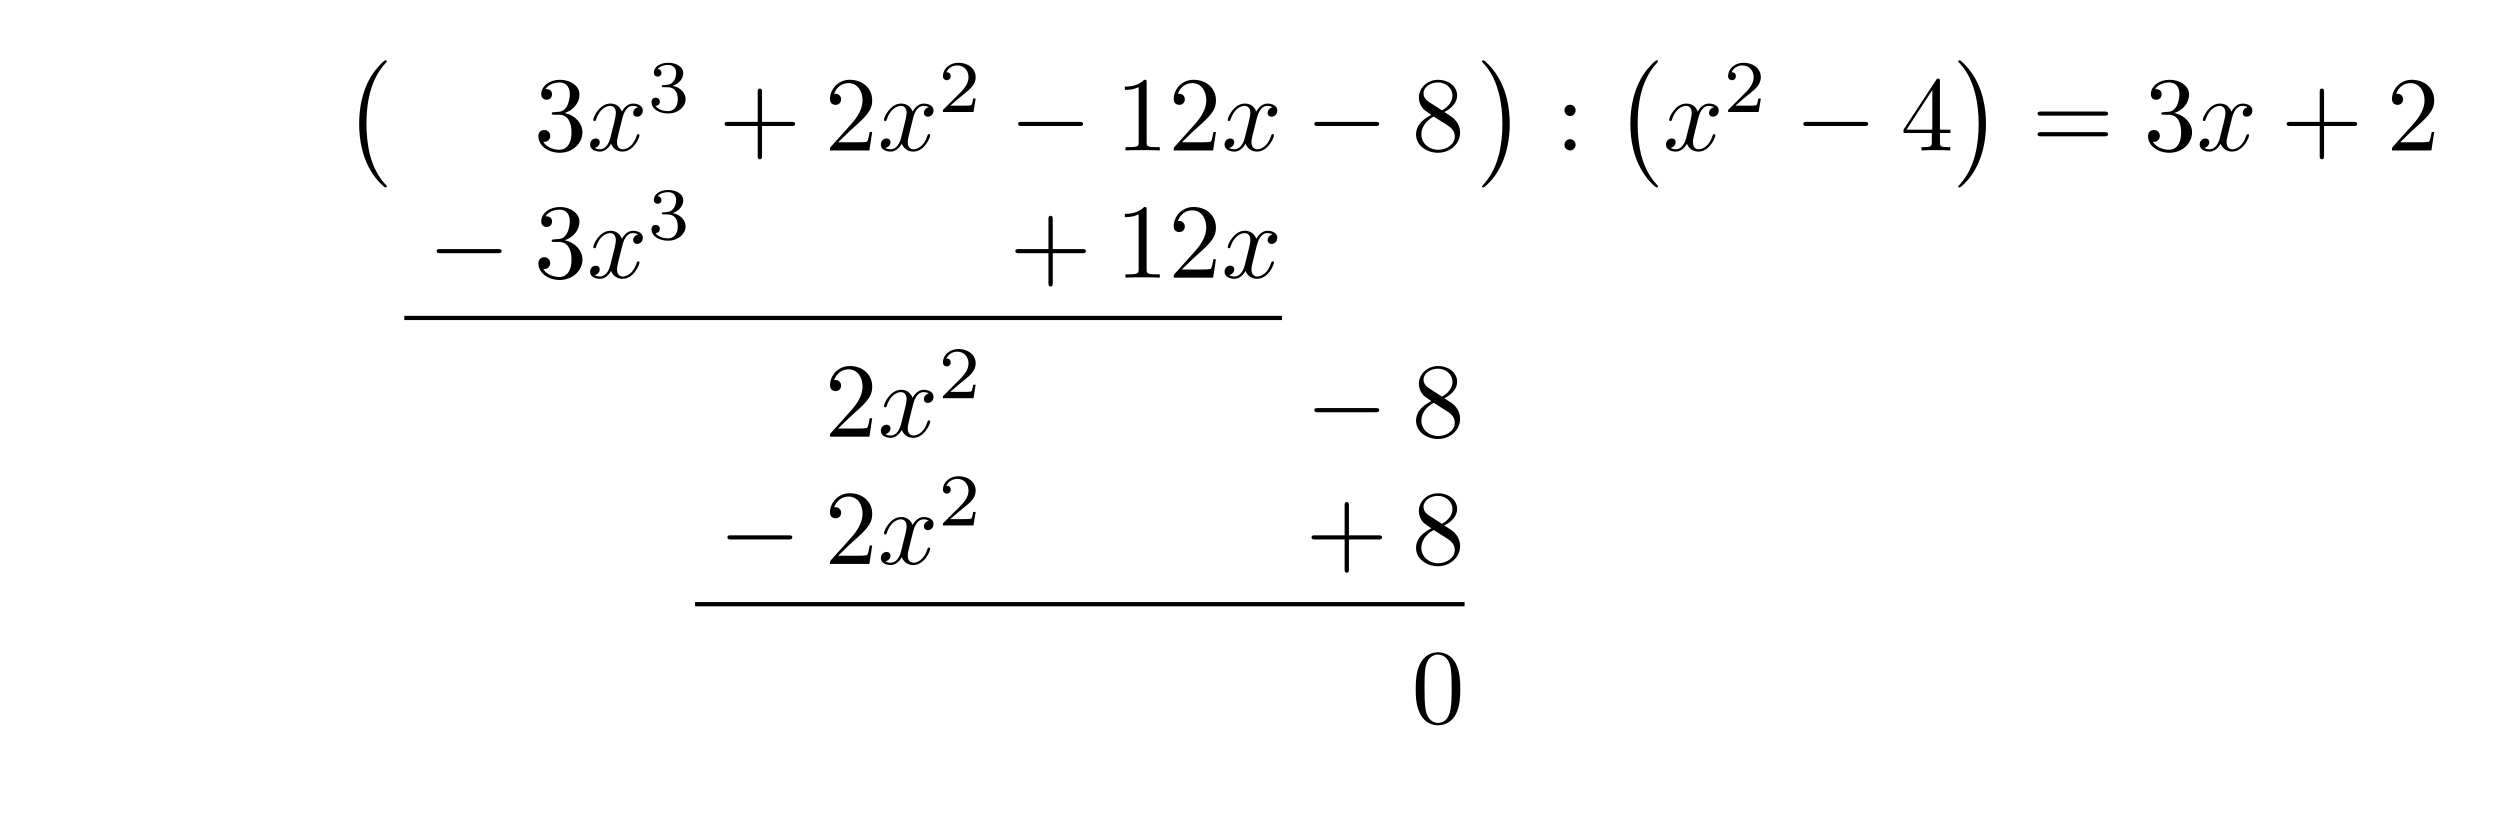
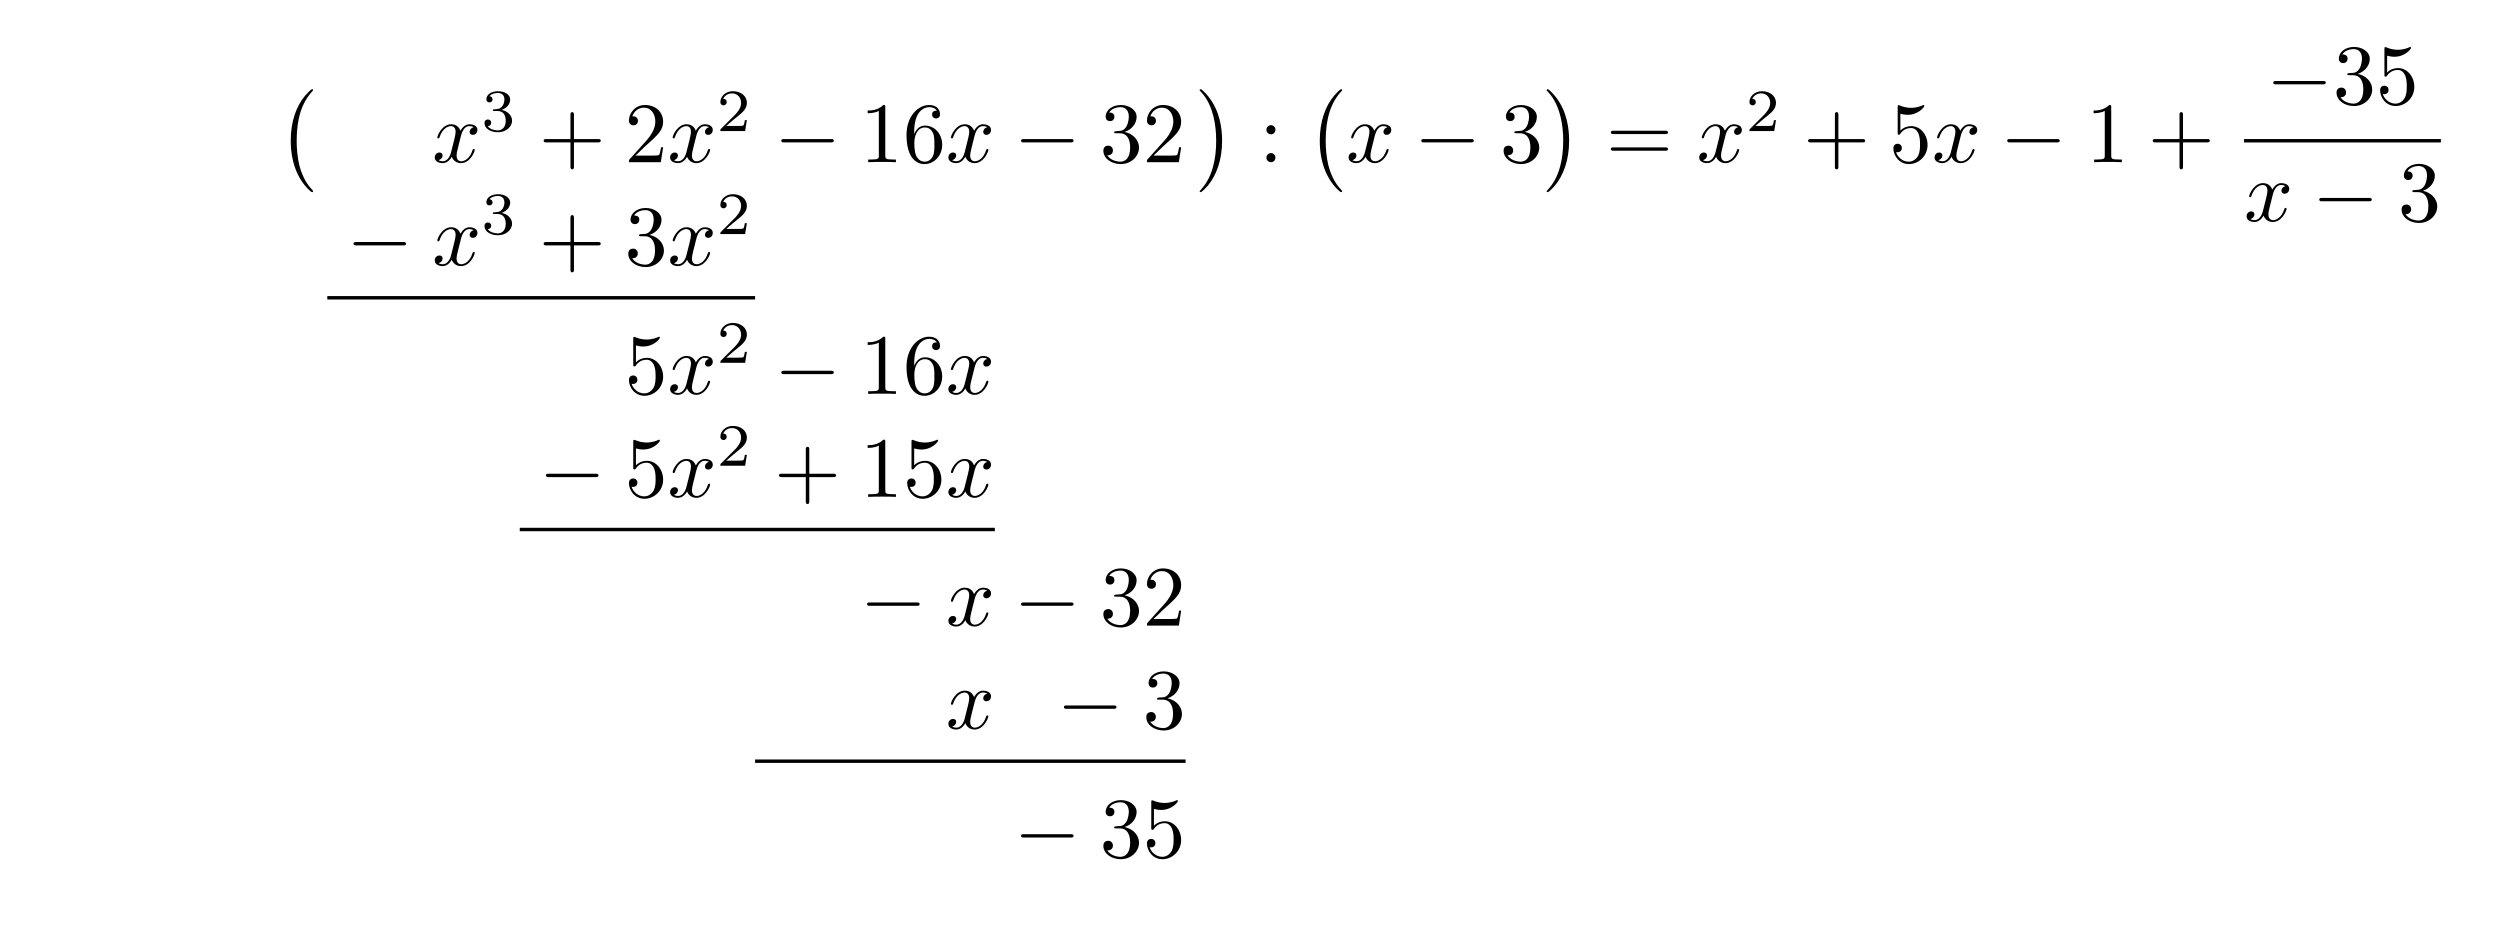
- <svg xmlns="http://www.w3.org/2000/svg" xmlns:xlink="http://www.w3.org/1999/xlink" width="234.934" height="77.192" viewBox="0 0 234.934 77.192">
+ <svg xmlns="http://www.w3.org/2000/svg" xmlns:xlink="http://www.w3.org/1999/xlink" width="290.224" height="108.783" viewBox="0 0 290.224 108.783">
  <defs>
    <g>
      <g id="glyph-0-0">
        <path d="M 4.109 11.453 C 4.109 11.422 4.094 11.391 4.078 11.359 C 3.625 10.875 2.938 10.062 2.516 8.438 C 2.297 7.531 2.203 6.516 2.203 5.578 C 2.203 2.953 2.828 1.125 4.031 -0.172 C 4.109 -0.266 4.109 -0.281 4.109 -0.297 C 4.109 -0.406 4.031 -0.406 4 -0.406 C 3.844 -0.406 3.312 0.203 3.188 0.344 C 2.156 1.562 1.516 3.344 1.516 5.578 C 1.516 6.984 1.766 8.984 3.078 10.672 C 3.172 10.797 3.812 11.547 4 11.547 C 4.031 11.547 4.109 11.547 4.109 11.453 Z M 4.109 11.453 " />
      </g>
      <g id="glyph-0-1">
        <path d="M 3.047 5.578 C 3.047 4.172 2.797 2.156 1.484 0.484 C 1.391 0.359 0.734 -0.406 0.562 -0.406 C 0.516 -0.406 0.438 -0.375 0.438 -0.297 C 0.438 -0.266 0.453 -0.234 0.5 -0.203 C 0.984 0.312 1.625 1.125 2.031 2.719 C 2.266 3.625 2.359 4.641 2.359 5.578 C 2.359 6.578 2.266 7.594 2 8.578 C 1.625 9.969 1.031 10.766 0.531 11.328 C 0.438 11.422 0.438 11.438 0.438 11.453 C 0.438 11.531 0.516 11.547 0.562 11.547 C 0.703 11.547 1.25 10.953 1.375 10.812 C 2.391 9.594 3.047 7.812 3.047 5.578 Z M 3.047 5.578 " />
      </g>
      <g id="glyph-1-0">
+         <path d="M 3.328 -3.016 C 3.391 -3.266 3.625 -4.188 4.312 -4.188 C 4.359 -4.188 4.609 -4.188 4.812 -4.062 C 4.531 -4 4.344 -3.766 4.344 -3.516 C 4.344 -3.359 4.453 -3.172 4.719 -3.172 C 4.938 -3.172 5.25 -3.344 5.25 -3.75 C 5.25 -4.266 4.672 -4.406 4.328 -4.406 C 3.75 -4.406 3.406 -3.875 3.281 -3.656 C 3.031 -4.312 2.5 -4.406 2.203 -4.406 C 1.172 -4.406 0.594 -3.125 0.594 -2.875 C 0.594 -2.766 0.703 -2.766 0.719 -2.766 C 0.797 -2.766 0.828 -2.797 0.844 -2.875 C 1.188 -3.938 1.844 -4.188 2.188 -4.188 C 2.375 -4.188 2.719 -4.094 2.719 -3.516 C 2.719 -3.203 2.547 -2.547 2.188 -1.141 C 2.031 -0.531 1.672 -0.109 1.234 -0.109 C 1.172 -0.109 0.953 -0.109 0.734 -0.234 C 0.984 -0.297 1.203 -0.5 1.203 -0.781 C 1.203 -1.047 0.984 -1.125 0.844 -1.125 C 0.531 -1.125 0.297 -0.875 0.297 -0.547 C 0.297 -0.094 0.781 0.109 1.219 0.109 C 1.891 0.109 2.25 -0.594 2.266 -0.641 C 2.391 -0.281 2.75 0.109 3.344 0.109 C 4.375 0.109 4.938 -1.172 4.938 -1.422 C 4.938 -1.531 4.859 -1.531 4.828 -1.531 C 4.734 -1.531 4.719 -1.484 4.688 -1.422 C 4.359 -0.344 3.688 -0.109 3.375 -0.109 C 2.984 -0.109 2.828 -0.422 2.828 -0.766 C 2.828 -0.984 2.875 -1.203 2.984 -1.641 Z M 3.328 -3.016 " />
+       </g>
+       <g id="glyph-2-0">
+         <path d="M 1.906 -2.328 C 2.453 -2.328 2.844 -1.953 2.844 -1.203 C 2.844 -0.344 2.328 -0.078 1.938 -0.078 C 1.656 -0.078 1.031 -0.156 0.75 -0.578 C 1.078 -0.578 1.156 -0.812 1.156 -0.969 C 1.156 -1.188 0.984 -1.344 0.766 -1.344 C 0.578 -1.344 0.375 -1.219 0.375 -0.938 C 0.375 -0.281 1.094 0.141 1.938 0.141 C 2.906 0.141 3.578 -0.516 3.578 -1.203 C 3.578 -1.75 3.141 -2.297 2.375 -2.453 C 3.094 -2.719 3.359 -3.234 3.359 -3.672 C 3.359 -4.219 2.734 -4.625 1.953 -4.625 C 1.188 -4.625 0.594 -4.25 0.594 -3.688 C 0.594 -3.453 0.75 -3.328 0.953 -3.328 C 1.172 -3.328 1.312 -3.484 1.312 -3.672 C 1.312 -3.875 1.172 -4.031 0.953 -4.047 C 1.203 -4.344 1.672 -4.422 1.938 -4.422 C 2.25 -4.422 2.688 -4.266 2.688 -3.672 C 2.688 -3.375 2.594 -3.047 2.406 -2.844 C 2.188 -2.578 1.984 -2.562 1.641 -2.531 C 1.469 -2.516 1.453 -2.516 1.422 -2.516 C 1.406 -2.516 1.344 -2.5 1.344 -2.422 C 1.344 -2.328 1.406 -2.328 1.531 -2.328 Z M 1.906 -2.328 " />
+       </g>
+       <g id="glyph-2-1">
+         <path d="M 3.516 -1.266 L 3.281 -1.266 C 3.266 -1.109 3.188 -0.703 3.094 -0.641 C 3.047 -0.594 2.516 -0.594 2.406 -0.594 L 1.125 -0.594 C 1.859 -1.234 2.109 -1.438 2.516 -1.766 C 3.031 -2.172 3.516 -2.609 3.516 -3.266 C 3.516 -4.109 2.781 -4.625 1.891 -4.625 C 1.031 -4.625 0.438 -4.016 0.438 -3.375 C 0.438 -3.031 0.734 -2.984 0.812 -2.984 C 0.969 -2.984 1.172 -3.109 1.172 -3.359 C 1.172 -3.484 1.125 -3.734 0.766 -3.734 C 0.984 -4.219 1.453 -4.375 1.781 -4.375 C 2.484 -4.375 2.844 -3.828 2.844 -3.266 C 2.844 -2.656 2.406 -2.188 2.188 -1.938 L 0.516 -0.266 C 0.438 -0.203 0.438 -0.188 0.438 0 L 3.312 0 Z M 3.516 -1.266 " />
+       </g>
+       <g id="glyph-3-0">
+         <path d="M 4.078 -2.297 L 6.859 -2.297 C 7 -2.297 7.188 -2.297 7.188 -2.5 C 7.188 -2.688 7 -2.688 6.859 -2.688 L 4.078 -2.688 L 4.078 -5.484 C 4.078 -5.625 4.078 -5.812 3.875 -5.812 C 3.672 -5.812 3.672 -5.625 3.672 -5.484 L 3.672 -2.688 L 0.891 -2.688 C 0.75 -2.688 0.562 -2.688 0.562 -2.5 C 0.562 -2.297 0.75 -2.297 0.891 -2.297 L 3.672 -2.297 L 3.672 0.5 C 3.672 0.641 3.672 0.828 3.875 0.828 C 4.078 0.828 4.078 0.641 4.078 0.5 Z M 4.078 -2.297 " />
+       </g>
+       <g id="glyph-3-1">
+         <path d="M 1.266 -0.766 L 2.328 -1.797 C 3.875 -3.172 4.469 -3.703 4.469 -4.703 C 4.469 -5.844 3.578 -6.641 2.359 -6.641 C 1.234 -6.641 0.5 -5.719 0.5 -4.828 C 0.5 -4.281 1 -4.281 1.031 -4.281 C 1.203 -4.281 1.547 -4.391 1.547 -4.812 C 1.547 -5.062 1.359 -5.328 1.016 -5.328 C 0.938 -5.328 0.922 -5.328 0.891 -5.312 C 1.109 -5.969 1.656 -6.328 2.234 -6.328 C 3.141 -6.328 3.562 -5.516 3.562 -4.703 C 3.562 -3.906 3.078 -3.125 2.516 -2.5 L 0.609 -0.375 C 0.5 -0.266 0.5 -0.234 0.5 0 L 4.203 0 L 4.469 -1.734 L 4.234 -1.734 C 4.172 -1.438 4.109 -1 4 -0.844 C 3.938 -0.766 3.281 -0.766 3.062 -0.766 Z M 1.266 -0.766 " />
+       </g>
+       <g id="glyph-3-2">
+         <path d="M 2.938 -6.375 C 2.938 -6.625 2.938 -6.641 2.703 -6.641 C 2.078 -6 1.203 -6 0.891 -6 L 0.891 -5.688 C 1.094 -5.688 1.672 -5.688 2.188 -5.953 L 2.188 -0.781 C 2.188 -0.422 2.156 -0.312 1.266 -0.312 L 0.953 -0.312 L 0.953 0 C 1.297 -0.031 2.156 -0.031 2.562 -0.031 C 2.953 -0.031 3.828 -0.031 4.172 0 L 4.172 -0.312 L 3.859 -0.312 C 2.953 -0.312 2.938 -0.422 2.938 -0.781 Z M 2.938 -6.375 " />
+       </g>
+       <g id="glyph-3-3">
+         <path d="M 1.312 -3.266 L 1.312 -3.516 C 1.312 -6.031 2.547 -6.391 3.062 -6.391 C 3.297 -6.391 3.719 -6.328 3.938 -5.984 C 3.781 -5.984 3.391 -5.984 3.391 -5.547 C 3.391 -5.234 3.625 -5.078 3.844 -5.078 C 4 -5.078 4.312 -5.172 4.312 -5.562 C 4.312 -6.156 3.875 -6.641 3.047 -6.641 C 1.766 -6.641 0.422 -5.359 0.422 -3.156 C 0.422 -0.484 1.578 0.219 2.5 0.219 C 3.609 0.219 4.562 -0.719 4.562 -2.031 C 4.562 -3.297 3.672 -4.25 2.562 -4.25 C 1.891 -4.25 1.516 -3.75 1.312 -3.266 Z M 2.5 -0.062 C 1.875 -0.062 1.578 -0.656 1.516 -0.812 C 1.328 -1.281 1.328 -2.078 1.328 -2.25 C 1.328 -3.031 1.656 -4.031 2.547 -4.031 C 2.719 -4.031 3.172 -4.031 3.484 -3.406 C 3.656 -3.047 3.656 -2.531 3.656 -2.047 C 3.656 -1.562 3.656 -1.062 3.484 -0.703 C 3.188 -0.109 2.734 -0.062 2.5 -0.062 Z M 2.5 -0.062 " />
+       </g>
+       <g id="glyph-3-4">
        <path d="M 2.891 -3.516 C 3.703 -3.781 4.281 -4.469 4.281 -5.266 C 4.281 -6.078 3.406 -6.641 2.453 -6.641 C 1.453 -6.641 0.688 -6.047 0.688 -5.281 C 0.688 -4.953 0.906 -4.766 1.203 -4.766 C 1.5 -4.766 1.703 -4.984 1.703 -5.281 C 1.703 -5.766 1.234 -5.766 1.094 -5.766 C 1.391 -6.266 2.047 -6.391 2.406 -6.391 C 2.828 -6.391 3.375 -6.172 3.375 -5.281 C 3.375 -5.156 3.344 -4.578 3.094 -4.141 C 2.797 -3.656 2.453 -3.625 2.203 -3.625 C 2.125 -3.609 1.891 -3.594 1.812 -3.594 C 1.734 -3.578 1.672 -3.562 1.672 -3.469 C 1.672 -3.359 1.734 -3.359 1.906 -3.359 L 2.344 -3.359 C 3.156 -3.359 3.531 -2.688 3.531 -1.703 C 3.531 -0.344 2.844 -0.062 2.406 -0.062 C 1.969 -0.062 1.219 -0.234 0.875 -0.812 C 1.219 -0.766 1.531 -0.984 1.531 -1.359 C 1.531 -1.719 1.266 -1.922 0.984 -1.922 C 0.734 -1.922 0.422 -1.781 0.422 -1.344 C 0.422 -0.438 1.344 0.219 2.438 0.219 C 3.656 0.219 4.562 -0.688 4.562 -1.703 C 4.562 -2.516 3.922 -3.297 2.891 -3.516 Z M 2.891 -3.516 " />
      </g>
-       <g id="glyph-1-1">
-         <path d="M 4.078 -2.297 L 6.859 -2.297 C 7 -2.297 7.188 -2.297 7.188 -2.5 C 7.188 -2.688 7 -2.688 6.859 -2.688 L 4.078 -2.688 L 4.078 -5.484 C 4.078 -5.625 4.078 -5.812 3.875 -5.812 C 3.672 -5.812 3.672 -5.625 3.672 -5.484 L 3.672 -2.688 L 0.891 -2.688 C 0.75 -2.688 0.562 -2.688 0.562 -2.5 C 0.562 -2.297 0.75 -2.297 0.891 -2.297 L 3.672 -2.297 L 3.672 0.5 C 3.672 0.641 3.672 0.828 3.875 0.828 C 4.078 0.828 4.078 0.641 4.078 0.5 Z M 4.078 -2.297 " />
-       </g>
-       <g id="glyph-1-2">
-         <path d="M 1.266 -0.766 L 2.328 -1.797 C 3.875 -3.172 4.469 -3.703 4.469 -4.703 C 4.469 -5.844 3.578 -6.641 2.359 -6.641 C 1.234 -6.641 0.5 -5.719 0.5 -4.828 C 0.5 -4.281 1 -4.281 1.031 -4.281 C 1.203 -4.281 1.547 -4.391 1.547 -4.812 C 1.547 -5.062 1.359 -5.328 1.016 -5.328 C 0.938 -5.328 0.922 -5.328 0.891 -5.312 C 1.109 -5.969 1.656 -6.328 2.234 -6.328 C 3.141 -6.328 3.562 -5.516 3.562 -4.703 C 3.562 -3.906 3.078 -3.125 2.516 -2.5 L 0.609 -0.375 C 0.5 -0.266 0.5 -0.234 0.5 0 L 4.203 0 L 4.469 -1.734 L 4.234 -1.734 C 4.172 -1.438 4.109 -1 4 -0.844 C 3.938 -0.766 3.281 -0.766 3.062 -0.766 Z M 1.266 -0.766 " />
-       </g>
-       <g id="glyph-1-3">
-         <path d="M 2.938 -6.375 C 2.938 -6.625 2.938 -6.641 2.703 -6.641 C 2.078 -6 1.203 -6 0.891 -6 L 0.891 -5.688 C 1.094 -5.688 1.672 -5.688 2.188 -5.953 L 2.188 -0.781 C 2.188 -0.422 2.156 -0.312 1.266 -0.312 L 0.953 -0.312 L 0.953 0 C 1.297 -0.031 2.156 -0.031 2.562 -0.031 C 2.953 -0.031 3.828 -0.031 4.172 0 L 4.172 -0.312 L 3.859 -0.312 C 2.953 -0.312 2.938 -0.422 2.938 -0.781 Z M 2.938 -6.375 " />
-       </g>
-       <g id="glyph-1-4">
-         <path d="M 1.625 -4.562 C 1.172 -4.859 1.125 -5.188 1.125 -5.359 C 1.125 -5.969 1.781 -6.391 2.484 -6.391 C 3.203 -6.391 3.844 -5.875 3.844 -5.156 C 3.844 -4.578 3.453 -4.109 2.859 -3.766 Z M 3.078 -3.609 C 3.797 -3.984 4.281 -4.5 4.281 -5.156 C 4.281 -6.078 3.406 -6.641 2.5 -6.641 C 1.5 -6.641 0.688 -5.906 0.688 -4.969 C 0.688 -4.797 0.703 -4.344 1.125 -3.875 C 1.234 -3.766 1.609 -3.516 1.859 -3.344 C 1.281 -3.047 0.422 -2.5 0.422 -1.5 C 0.422 -0.453 1.438 0.219 2.484 0.219 C 3.609 0.219 4.562 -0.609 4.562 -1.672 C 4.562 -2.031 4.453 -2.484 4.062 -2.906 C 3.875 -3.109 3.719 -3.203 3.078 -3.609 Z M 2.078 -3.188 L 3.312 -2.406 C 3.594 -2.219 4.062 -1.922 4.062 -1.312 C 4.062 -0.578 3.312 -0.062 2.5 -0.062 C 1.641 -0.062 0.922 -0.672 0.922 -1.5 C 0.922 -2.078 1.234 -2.719 2.078 -3.188 Z M 2.078 -3.188 " />
-       </g>
-       <g id="glyph-1-5">
+       <g id="glyph-3-5">
        <path d="M 1.906 -3.766 C 1.906 -4.062 1.672 -4.297 1.391 -4.297 C 1.094 -4.297 0.859 -4.062 0.859 -3.766 C 0.859 -3.484 1.094 -3.234 1.391 -3.234 C 1.672 -3.234 1.906 -3.484 1.906 -3.766 Z M 1.906 -0.531 C 1.906 -0.812 1.672 -1.062 1.391 -1.062 C 1.094 -1.062 0.859 -0.812 0.859 -0.531 C 0.859 -0.234 1.094 0 1.391 0 C 1.672 0 1.906 -0.234 1.906 -0.531 Z M 1.906 -0.531 " />
      </g>
-       <g id="glyph-1-6">
-         <path d="M 2.938 -1.641 L 2.938 -0.781 C 2.938 -0.422 2.906 -0.312 2.172 -0.312 L 1.969 -0.312 L 1.969 0 C 2.375 -0.031 2.891 -0.031 3.312 -0.031 C 3.734 -0.031 4.25 -0.031 4.672 0 L 4.672 -0.312 L 4.453 -0.312 C 3.719 -0.312 3.703 -0.422 3.703 -0.781 L 3.703 -1.641 L 4.688 -1.641 L 4.688 -1.953 L 3.703 -1.953 L 3.703 -6.484 C 3.703 -6.688 3.703 -6.75 3.531 -6.75 C 3.453 -6.75 3.422 -6.75 3.344 -6.625 L 0.281 -1.953 L 0.281 -1.641 Z M 2.984 -1.953 L 0.562 -1.953 L 2.984 -5.672 Z M 2.984 -1.953 " />
-       </g>
-       <g id="glyph-1-7">
+       <g id="glyph-3-6">
        <path d="M 6.844 -3.266 C 7 -3.266 7.188 -3.266 7.188 -3.453 C 7.188 -3.656 7 -3.656 6.859 -3.656 L 0.891 -3.656 C 0.75 -3.656 0.562 -3.656 0.562 -3.453 C 0.562 -3.266 0.75 -3.266 0.891 -3.266 Z M 6.859 -1.328 C 7 -1.328 7.188 -1.328 7.188 -1.531 C 7.188 -1.719 7 -1.719 6.844 -1.719 L 0.891 -1.719 C 0.75 -1.719 0.562 -1.719 0.562 -1.531 C 0.562 -1.328 0.75 -1.328 0.891 -1.328 Z M 6.859 -1.328 " />
      </g>
-       <g id="glyph-1-8">
-         <path d="M 4.578 -3.188 C 4.578 -3.984 4.531 -4.781 4.188 -5.516 C 3.734 -6.484 2.906 -6.641 2.5 -6.641 C 1.891 -6.641 1.172 -6.375 0.75 -5.453 C 0.438 -4.766 0.391 -3.984 0.391 -3.188 C 0.391 -2.438 0.422 -1.547 0.844 -0.781 C 1.266 0.016 2 0.219 2.484 0.219 C 3.016 0.219 3.781 0.016 4.219 -0.938 C 4.531 -1.625 4.578 -2.406 4.578 -3.188 Z M 2.484 0 C 2.094 0 1.5 -0.25 1.328 -1.203 C 1.219 -1.797 1.219 -2.719 1.219 -3.312 C 1.219 -3.953 1.219 -4.609 1.297 -5.141 C 1.484 -6.328 2.234 -6.422 2.484 -6.422 C 2.812 -6.422 3.469 -6.234 3.656 -5.25 C 3.766 -4.688 3.766 -3.938 3.766 -3.312 C 3.766 -2.562 3.766 -1.891 3.656 -1.25 C 3.5 -0.297 2.938 0 2.484 0 Z M 2.484 0 " />
-       </g>
-       <g id="glyph-2-0">
-         <path d="M 3.328 -3.016 C 3.391 -3.266 3.625 -4.188 4.312 -4.188 C 4.359 -4.188 4.609 -4.188 4.812 -4.062 C 4.531 -4 4.344 -3.766 4.344 -3.516 C 4.344 -3.359 4.453 -3.172 4.719 -3.172 C 4.938 -3.172 5.25 -3.344 5.25 -3.75 C 5.25 -4.266 4.672 -4.406 4.328 -4.406 C 3.75 -4.406 3.406 -3.875 3.281 -3.656 C 3.031 -4.312 2.5 -4.406 2.203 -4.406 C 1.172 -4.406 0.594 -3.125 0.594 -2.875 C 0.594 -2.766 0.703 -2.766 0.719 -2.766 C 0.797 -2.766 0.828 -2.797 0.844 -2.875 C 1.188 -3.938 1.844 -4.188 2.188 -4.188 C 2.375 -4.188 2.719 -4.094 2.719 -3.516 C 2.719 -3.203 2.547 -2.547 2.188 -1.141 C 2.031 -0.531 1.672 -0.109 1.234 -0.109 C 1.172 -0.109 0.953 -0.109 0.734 -0.234 C 0.984 -0.297 1.203 -0.5 1.203 -0.781 C 1.203 -1.047 0.984 -1.125 0.844 -1.125 C 0.531 -1.125 0.297 -0.875 0.297 -0.547 C 0.297 -0.094 0.781 0.109 1.219 0.109 C 1.891 0.109 2.25 -0.594 2.266 -0.641 C 2.391 -0.281 2.75 0.109 3.344 0.109 C 4.375 0.109 4.938 -1.172 4.938 -1.422 C 4.938 -1.531 4.859 -1.531 4.828 -1.531 C 4.734 -1.531 4.719 -1.484 4.688 -1.422 C 4.359 -0.344 3.688 -0.109 3.375 -0.109 C 2.984 -0.109 2.828 -0.422 2.828 -0.766 C 2.828 -0.984 2.875 -1.203 2.984 -1.641 Z M 3.328 -3.016 " />
-       </g>
-       <g id="glyph-3-0">
-         <path d="M 1.906 -2.328 C 2.453 -2.328 2.844 -1.953 2.844 -1.203 C 2.844 -0.344 2.328 -0.078 1.938 -0.078 C 1.656 -0.078 1.031 -0.156 0.75 -0.578 C 1.078 -0.578 1.156 -0.812 1.156 -0.969 C 1.156 -1.188 0.984 -1.344 0.766 -1.344 C 0.578 -1.344 0.375 -1.219 0.375 -0.938 C 0.375 -0.281 1.094 0.141 1.938 0.141 C 2.906 0.141 3.578 -0.516 3.578 -1.203 C 3.578 -1.75 3.141 -2.297 2.375 -2.453 C 3.094 -2.719 3.359 -3.234 3.359 -3.672 C 3.359 -4.219 2.734 -4.625 1.953 -4.625 C 1.188 -4.625 0.594 -4.25 0.594 -3.688 C 0.594 -3.453 0.75 -3.328 0.953 -3.328 C 1.172 -3.328 1.312 -3.484 1.312 -3.672 C 1.312 -3.875 1.172 -4.031 0.953 -4.047 C 1.203 -4.344 1.672 -4.422 1.938 -4.422 C 2.25 -4.422 2.688 -4.266 2.688 -3.672 C 2.688 -3.375 2.594 -3.047 2.406 -2.844 C 2.188 -2.578 1.984 -2.562 1.641 -2.531 C 1.469 -2.516 1.453 -2.516 1.422 -2.516 C 1.406 -2.516 1.344 -2.5 1.344 -2.422 C 1.344 -2.328 1.406 -2.328 1.531 -2.328 Z M 1.906 -2.328 " />
-       </g>
-       <g id="glyph-3-1">
-         <path d="M 3.516 -1.266 L 3.281 -1.266 C 3.266 -1.109 3.188 -0.703 3.094 -0.641 C 3.047 -0.594 2.516 -0.594 2.406 -0.594 L 1.125 -0.594 C 1.859 -1.234 2.109 -1.438 2.516 -1.766 C 3.031 -2.172 3.516 -2.609 3.516 -3.266 C 3.516 -4.109 2.781 -4.625 1.891 -4.625 C 1.031 -4.625 0.438 -4.016 0.438 -3.375 C 0.438 -3.031 0.734 -2.984 0.812 -2.984 C 0.969 -2.984 1.172 -3.109 1.172 -3.359 C 1.172 -3.484 1.125 -3.734 0.766 -3.734 C 0.984 -4.219 1.453 -4.375 1.781 -4.375 C 2.484 -4.375 2.844 -3.828 2.844 -3.266 C 2.844 -2.656 2.406 -2.188 2.188 -1.938 L 0.516 -0.266 C 0.438 -0.203 0.438 -0.188 0.438 0 L 3.312 0 Z M 3.516 -1.266 " />
+       <g id="glyph-3-7">
+         <path d="M 4.469 -2 C 4.469 -3.188 3.656 -4.188 2.578 -4.188 C 2.109 -4.188 1.672 -4.031 1.312 -3.672 L 1.312 -5.625 C 1.516 -5.562 1.844 -5.5 2.156 -5.5 C 3.391 -5.5 4.094 -6.406 4.094 -6.531 C 4.094 -6.594 4.062 -6.641 3.984 -6.641 C 3.984 -6.641 3.953 -6.641 3.906 -6.609 C 3.703 -6.516 3.219 -6.312 2.547 -6.312 C 2.156 -6.312 1.688 -6.391 1.219 -6.594 C 1.141 -6.625 1.125 -6.625 1.109 -6.625 C 1 -6.625 1 -6.547 1 -6.391 L 1 -3.438 C 1 -3.266 1 -3.188 1.141 -3.188 C 1.219 -3.188 1.234 -3.203 1.281 -3.266 C 1.391 -3.422 1.75 -3.969 2.562 -3.969 C 3.078 -3.969 3.328 -3.516 3.406 -3.328 C 3.562 -2.953 3.594 -2.578 3.594 -2.078 C 3.594 -1.719 3.594 -1.125 3.344 -0.703 C 3.109 -0.312 2.734 -0.062 2.281 -0.062 C 1.562 -0.062 0.984 -0.594 0.812 -1.172 C 0.844 -1.172 0.875 -1.156 0.984 -1.156 C 1.312 -1.156 1.484 -1.406 1.484 -1.641 C 1.484 -1.891 1.312 -2.141 0.984 -2.141 C 0.844 -2.141 0.5 -2.062 0.5 -1.609 C 0.5 -0.75 1.188 0.219 2.297 0.219 C 3.453 0.219 4.469 -0.734 4.469 -2 Z M 4.469 -2 " />
      </g>
      <g id="glyph-4-0">
        <path d="M 6.562 -2.297 C 6.734 -2.297 6.922 -2.297 6.922 -2.5 C 6.922 -2.688 6.734 -2.688 6.562 -2.688 L 1.172 -2.688 C 1 -2.688 0.828 -2.688 0.828 -2.5 C 0.828 -2.297 1 -2.297 1.172 -2.297 Z M 6.562 -2.297 " />
      </g>
    </g>
  </defs>
  <g fill="rgb(0%, 0%, 0%)" fill-opacity="1">
-     <use xlink:href="#glyph-0-0" x="32.236" y="6.068" />
-   </g>
-   <g fill="rgb(0%, 0%, 0%)" fill-opacity="1">
-     <use xlink:href="#glyph-1-0" x="50.174" y="14.138" />
-   </g>
-   <g fill="rgb(0%, 0%, 0%)" fill-opacity="1">
-     <use xlink:href="#glyph-2-0" x="55.156" y="14.138" />
-   </g>
-   <g fill="rgb(0%, 0%, 0%)" fill-opacity="1">
-     <use xlink:href="#glyph-3-0" x="60.85" y="10.523" />
-   </g>
-   <g fill="rgb(0%, 0%, 0%)" fill-opacity="1">
-     <use xlink:href="#glyph-1-1" x="67.533" y="14.138" />
-   </g>
-   <g fill="rgb(0%, 0%, 0%)" fill-opacity="1">
-     <use xlink:href="#glyph-1-2" x="77.494" y="14.138" />
-   </g>
-   <g fill="rgb(0%, 0%, 0%)" fill-opacity="1">
-     <use xlink:href="#glyph-2-0" x="82.477" y="14.138" />
-   </g>
-   <g fill="rgb(0%, 0%, 0%)" fill-opacity="1">
-     <use xlink:href="#glyph-3-1" x="88.171" y="10.523" />
-   </g>
-   <g fill="rgb(0%, 0%, 0%)" fill-opacity="1">
-     <use xlink:href="#glyph-4-0" x="94.854" y="14.138" />
-   </g>
-   <g fill="rgb(0%, 0%, 0%)" fill-opacity="1">
-     <use xlink:href="#glyph-1-3" x="104.817" y="14.138" />
-     <use xlink:href="#glyph-1-2" x="109.798" y="14.138" />
-   </g>
-   <g fill="rgb(0%, 0%, 0%)" fill-opacity="1">
-     <use xlink:href="#glyph-2-0" x="114.779" y="14.138" />
-   </g>
-   <g fill="rgb(0%, 0%, 0%)" fill-opacity="1">
-     <use xlink:href="#glyph-4-0" x="122.687" y="14.138" />
-   </g>
-   <g fill="rgb(0%, 0%, 0%)" fill-opacity="1">
-     <use xlink:href="#glyph-1-4" x="132.65" y="14.138" />
-   </g>
-   <g fill="rgb(0%, 0%, 0%)" fill-opacity="1">
-     <use xlink:href="#glyph-0-1" x="138.827" y="6.068" />
-   </g>
-   <g fill="rgb(0%, 0%, 0%)" fill-opacity="1">
-     <use xlink:href="#glyph-1-5" x="146.16" y="14.138" />
-   </g>
-   <g fill="rgb(0%, 0%, 0%)" fill-opacity="1">
-     <use xlink:href="#glyph-0-0" x="151.695" y="6.068" />
-   </g>
-   <g fill="rgb(0%, 0%, 0%)" fill-opacity="1">
-     <use xlink:href="#glyph-2-0" x="156.261" y="14.138" />
-   </g>
-   <g fill="rgb(0%, 0%, 0%)" fill-opacity="1">
-     <use xlink:href="#glyph-3-1" x="161.955" y="10.523" />
-   </g>
-   <g fill="rgb(0%, 0%, 0%)" fill-opacity="1">
-     <use xlink:href="#glyph-4-0" x="168.638" y="14.138" />
-   </g>
-   <g fill="rgb(0%, 0%, 0%)" fill-opacity="1">
-     <use xlink:href="#glyph-1-6" x="178.601" y="14.138" />
-   </g>
-   <g fill="rgb(0%, 0%, 0%)" fill-opacity="1">
-     <use xlink:href="#glyph-0-1" x="183.582" y="6.068" />
-   </g>
-   <g fill="rgb(0%, 0%, 0%)" fill-opacity="1">
-     <use xlink:href="#glyph-1-7" x="190.916" y="14.138" />
-   </g>
-   <g fill="rgb(0%, 0%, 0%)" fill-opacity="1">
-     <use xlink:href="#glyph-1-0" x="201.435" y="14.138" />
-   </g>
-   <g fill="rgb(0%, 0%, 0%)" fill-opacity="1">
-     <use xlink:href="#glyph-2-0" x="206.413" y="14.138" />
-   </g>
-   <g fill="rgb(0%, 0%, 0%)" fill-opacity="1">
-     <use xlink:href="#glyph-1-1" x="214.321" y="14.138" />
-   </g>
-   <g fill="rgb(0%, 0%, 0%)" fill-opacity="1">
-     <use xlink:href="#glyph-1-2" x="224.282" y="14.138" />
-   </g>
-   <g fill="rgb(0%, 0%, 0%)" fill-opacity="1">
-     <use xlink:href="#glyph-4-0" x="40.212" y="26.093" />
-   </g>
-   <g fill="rgb(0%, 0%, 0%)" fill-opacity="1">
-     <use xlink:href="#glyph-1-0" x="50.174" y="26.093" />
-   </g>
-   <g fill="rgb(0%, 0%, 0%)" fill-opacity="1">
-     <use xlink:href="#glyph-2-0" x="55.156" y="26.093" />
-   </g>
-   <g fill="rgb(0%, 0%, 0%)" fill-opacity="1">
-     <use xlink:href="#glyph-3-0" x="60.85" y="22.478" />
-   </g>
-   <g fill="rgb(0%, 0%, 0%)" fill-opacity="1">
-     <use xlink:href="#glyph-1-1" x="94.854" y="26.093" />
-   </g>
-   <g fill="rgb(0%, 0%, 0%)" fill-opacity="1">
-     <use xlink:href="#glyph-1-3" x="104.815" y="26.093" />
-     <use xlink:href="#glyph-1-2" x="109.796" y="26.093" />
-   </g>
-   <g fill="rgb(0%, 0%, 0%)" fill-opacity="1">
-     <use xlink:href="#glyph-2-0" x="114.779" y="26.093" />
-   </g>
-   <path fill="none" stroke-width="0.398" stroke-linecap="butt" stroke-linejoin="miter" stroke="rgb(0%, 0%, 0%)" stroke-opacity="1" stroke-miterlimit="10" d="M -0.002 0 L 82.475 0 " transform="matrix(1, 0, 0, -1, 37.998, 29.879)" />
-   <g fill="rgb(0%, 0%, 0%)" fill-opacity="1">
-     <use xlink:href="#glyph-1-2" x="77.496" y="41.037" />
-   </g>
-   <g fill="rgb(0%, 0%, 0%)" fill-opacity="1">
-     <use xlink:href="#glyph-2-0" x="82.477" y="41.037" />
-   </g>
-   <g fill="rgb(0%, 0%, 0%)" fill-opacity="1">
-     <use xlink:href="#glyph-3-1" x="88.171" y="37.422" />
-   </g>
-   <g fill="rgb(0%, 0%, 0%)" fill-opacity="1">
-     <use xlink:href="#glyph-4-0" x="122.687" y="41.037" />
-   </g>
-   <g fill="rgb(0%, 0%, 0%)" fill-opacity="1">
-     <use xlink:href="#glyph-1-4" x="132.65" y="41.037" />
-   </g>
-   <g fill="rgb(0%, 0%, 0%)" fill-opacity="1">
-     <use xlink:href="#glyph-4-0" x="67.533" y="52.992" />
-   </g>
-   <g fill="rgb(0%, 0%, 0%)" fill-opacity="1">
-     <use xlink:href="#glyph-1-2" x="77.496" y="52.992" />
-   </g>
-   <g fill="rgb(0%, 0%, 0%)" fill-opacity="1">
-     <use xlink:href="#glyph-2-0" x="82.477" y="52.992" />
-   </g>
-   <g fill="rgb(0%, 0%, 0%)" fill-opacity="1">
-     <use xlink:href="#glyph-3-1" x="88.171" y="49.377" />
-   </g>
-   <g fill="rgb(0%, 0%, 0%)" fill-opacity="1">
-     <use xlink:href="#glyph-1-1" x="122.687" y="52.992" />
-   </g>
-   <g fill="rgb(0%, 0%, 0%)" fill-opacity="1">
-     <use xlink:href="#glyph-1-4" x="132.648" y="52.992" />
-   </g>
-   <path fill="none" stroke-width="0.398" stroke-linecap="butt" stroke-linejoin="miter" stroke="rgb(0%, 0%, 0%)" stroke-opacity="1" stroke-miterlimit="10" d="M 0.001 0.001 L 72.314 0.001 " transform="matrix(1, 0, 0, -1, 65.319, 56.778)" />
-   <g fill="rgb(0%, 0%, 0%)" fill-opacity="1">
-     <use xlink:href="#glyph-1-8" x="132.65" y="67.936" />
+     <use xlink:href="#glyph-0-0" x="32.236" y="10.76" />
+   </g>
+   <g fill="rgb(0%, 0%, 0%)" fill-opacity="1">
+     <use xlink:href="#glyph-1-0" x="50.174" y="18.83" />
+   </g>
+   <g fill="rgb(0%, 0%, 0%)" fill-opacity="1">
+     <use xlink:href="#glyph-2-0" x="55.868" y="15.214" />
+   </g>
+   <g fill="rgb(0%, 0%, 0%)" fill-opacity="1">
+     <use xlink:href="#glyph-3-0" x="62.552" y="18.83" />
+   </g>
+   <g fill="rgb(0%, 0%, 0%)" fill-opacity="1">
+     <use xlink:href="#glyph-3-1" x="72.513" y="18.83" />
+   </g>
+   <g fill="rgb(0%, 0%, 0%)" fill-opacity="1">
+     <use xlink:href="#glyph-1-0" x="77.495" y="18.83" />
+   </g>
+   <g fill="rgb(0%, 0%, 0%)" fill-opacity="1">
+     <use xlink:href="#glyph-2-1" x="83.189" y="15.214" />
+   </g>
+   <g fill="rgb(0%, 0%, 0%)" fill-opacity="1">
+     <use xlink:href="#glyph-4-0" x="89.873" y="18.83" />
+   </g>
+   <g fill="rgb(0%, 0%, 0%)" fill-opacity="1">
+     <use xlink:href="#glyph-3-2" x="99.835" y="18.83" />
+     <use xlink:href="#glyph-3-3" x="104.816" y="18.83" />
+   </g>
+   <g fill="rgb(0%, 0%, 0%)" fill-opacity="1">
+     <use xlink:href="#glyph-1-0" x="109.798" y="18.83" />
+   </g>
+   <g fill="rgb(0%, 0%, 0%)" fill-opacity="1">
+     <use xlink:href="#glyph-4-0" x="117.706" y="18.83" />
+   </g>
+   <g fill="rgb(0%, 0%, 0%)" fill-opacity="1">
+     <use xlink:href="#glyph-3-4" x="127.668" y="18.83" />
+     <use xlink:href="#glyph-3-1" x="132.649" y="18.83" />
+   </g>
+   <g fill="rgb(0%, 0%, 0%)" fill-opacity="1">
+     <use xlink:href="#glyph-0-1" x="138.827" y="10.76" />
+   </g>
+   <g fill="rgb(0%, 0%, 0%)" fill-opacity="1">
+     <use xlink:href="#glyph-3-5" x="146.16" y="18.83" />
+   </g>
+   <g fill="rgb(0%, 0%, 0%)" fill-opacity="1">
+     <use xlink:href="#glyph-0-0" x="151.695" y="10.76" />
+   </g>
+   <g fill="rgb(0%, 0%, 0%)" fill-opacity="1">
+     <use xlink:href="#glyph-1-0" x="156.261" y="18.83" />
+   </g>
+   <g fill="rgb(0%, 0%, 0%)" fill-opacity="1">
+     <use xlink:href="#glyph-4-0" x="164.169" y="18.83" />
+   </g>
+   <g fill="rgb(0%, 0%, 0%)" fill-opacity="1">
+     <use xlink:href="#glyph-3-4" x="174.131" y="18.83" />
+   </g>
+   <g fill="rgb(0%, 0%, 0%)" fill-opacity="1">
+     <use xlink:href="#glyph-0-1" x="179.113" y="10.76" />
+   </g>
+   <g fill="rgb(0%, 0%, 0%)" fill-opacity="1">
+     <use xlink:href="#glyph-3-6" x="186.446" y="18.83" />
+   </g>
+   <g fill="rgb(0%, 0%, 0%)" fill-opacity="1">
+     <use xlink:href="#glyph-1-0" x="196.962" y="18.83" />
+   </g>
+   <g fill="rgb(0%, 0%, 0%)" fill-opacity="1">
+     <use xlink:href="#glyph-2-1" x="202.656" y="15.214" />
+   </g>
+   <g fill="rgb(0%, 0%, 0%)" fill-opacity="1">
+     <use xlink:href="#glyph-3-0" x="209.34" y="18.83" />
+   </g>
+   <g fill="rgb(0%, 0%, 0%)" fill-opacity="1">
+     <use xlink:href="#glyph-3-7" x="219.301" y="18.83" />
+   </g>
+   <g fill="rgb(0%, 0%, 0%)" fill-opacity="1">
+     <use xlink:href="#glyph-1-0" x="224.284" y="18.83" />
+   </g>
+   <g fill="rgb(0%, 0%, 0%)" fill-opacity="1">
+     <use xlink:href="#glyph-4-0" x="232.191" y="18.83" />
+   </g>
+   <g fill="rgb(0%, 0%, 0%)" fill-opacity="1">
+     <use xlink:href="#glyph-3-2" x="242.154" y="18.83" />
+   </g>
+   <g fill="rgb(0%, 0%, 0%)" fill-opacity="1">
+     <use xlink:href="#glyph-3-0" x="249.347" y="18.83" />
+   </g>
+   <g fill="rgb(0%, 0%, 0%)" fill-opacity="1">
+     <use xlink:href="#glyph-4-0" x="263.077" y="12.09" />
+   </g>
+   <g fill="rgb(0%, 0%, 0%)" fill-opacity="1">
+     <use xlink:href="#glyph-3-4" x="270.826" y="12.09" />
+     <use xlink:href="#glyph-3-7" x="275.807" y="12.09" />
+   </g>
+   <path fill="none" stroke-width="0.398" stroke-linecap="butt" stroke-linejoin="miter" stroke="rgb(0%, 0%, 0%)" stroke-opacity="1" stroke-miterlimit="10" d="M 0.001 -0.001 L 22.852 -0.001 " transform="matrix(1, 0, 0, -1, 260.507, 16.339)" />
+   <g fill="rgb(0%, 0%, 0%)" fill-opacity="1">
+     <use xlink:href="#glyph-1-0" x="260.507" y="25.664" />
+   </g>
+   <g fill="rgb(0%, 0%, 0%)" fill-opacity="1">
+     <use xlink:href="#glyph-4-0" x="268.415" y="25.664" />
+   </g>
+   <g fill="rgb(0%, 0%, 0%)" fill-opacity="1">
+     <use xlink:href="#glyph-3-4" x="278.378" y="25.664" />
+   </g>
+   <g fill="rgb(0%, 0%, 0%)" fill-opacity="1">
+     <use xlink:href="#glyph-4-0" x="40.212" y="30.785" />
+   </g>
+   <g fill="rgb(0%, 0%, 0%)" fill-opacity="1">
+     <use xlink:href="#glyph-1-0" x="50.174" y="30.785" />
+   </g>
+   <g fill="rgb(0%, 0%, 0%)" fill-opacity="1">
+     <use xlink:href="#glyph-2-0" x="55.868" y="27.17" />
+   </g>
+   <g fill="rgb(0%, 0%, 0%)" fill-opacity="1">
+     <use xlink:href="#glyph-3-0" x="62.552" y="30.785" />
+   </g>
+   <g fill="rgb(0%, 0%, 0%)" fill-opacity="1">
+     <use xlink:href="#glyph-3-4" x="72.513" y="30.785" />
+   </g>
+   <g fill="rgb(0%, 0%, 0%)" fill-opacity="1">
+     <use xlink:href="#glyph-1-0" x="77.496" y="30.785" />
+   </g>
+   <g fill="rgb(0%, 0%, 0%)" fill-opacity="1">
+     <use xlink:href="#glyph-2-1" x="83.189" y="27.17" />
+   </g>
+   <path fill="none" stroke-width="0.398" stroke-linecap="butt" stroke-linejoin="miter" stroke="rgb(0%, 0%, 0%)" stroke-opacity="1" stroke-miterlimit="10" d="M -0.002 0.001 L 49.662 0.001 " transform="matrix(1, 0, 0, -1, 37.998, 34.571)" />
+   <g fill="rgb(0%, 0%, 0%)" fill-opacity="1">
+     <use xlink:href="#glyph-3-7" x="72.514" y="45.729" />
+   </g>
+   <g fill="rgb(0%, 0%, 0%)" fill-opacity="1">
+     <use xlink:href="#glyph-1-0" x="77.496" y="45.729" />
+   </g>
+   <g fill="rgb(0%, 0%, 0%)" fill-opacity="1">
+     <use xlink:href="#glyph-2-1" x="83.189" y="42.114" />
+   </g>
+   <g fill="rgb(0%, 0%, 0%)" fill-opacity="1">
+     <use xlink:href="#glyph-4-0" x="89.873" y="45.729" />
+   </g>
+   <g fill="rgb(0%, 0%, 0%)" fill-opacity="1">
+     <use xlink:href="#glyph-3-2" x="99.835" y="45.729" />
+     <use xlink:href="#glyph-3-3" x="104.816" y="45.729" />
+   </g>
+   <g fill="rgb(0%, 0%, 0%)" fill-opacity="1">
+     <use xlink:href="#glyph-1-0" x="109.798" y="45.729" />
+   </g>
+   <g fill="rgb(0%, 0%, 0%)" fill-opacity="1">
+     <use xlink:href="#glyph-4-0" x="62.552" y="57.684" />
+   </g>
+   <g fill="rgb(0%, 0%, 0%)" fill-opacity="1">
+     <use xlink:href="#glyph-3-7" x="72.514" y="57.684" />
+   </g>
+   <g fill="rgb(0%, 0%, 0%)" fill-opacity="1">
+     <use xlink:href="#glyph-1-0" x="77.496" y="57.684" />
+   </g>
+   <g fill="rgb(0%, 0%, 0%)" fill-opacity="1">
+     <use xlink:href="#glyph-2-1" x="83.189" y="54.069" />
+   </g>
+   <g fill="rgb(0%, 0%, 0%)" fill-opacity="1">
+     <use xlink:href="#glyph-3-0" x="89.873" y="57.684" />
+   </g>
+   <g fill="rgb(0%, 0%, 0%)" fill-opacity="1">
+     <use xlink:href="#glyph-3-2" x="99.834" y="57.684" />
+     <use xlink:href="#glyph-3-7" x="104.815" y="57.684" />
+   </g>
+   <g fill="rgb(0%, 0%, 0%)" fill-opacity="1">
+     <use xlink:href="#glyph-1-0" x="109.798" y="57.684" />
+   </g>
+   <path fill="none" stroke-width="0.398" stroke-linecap="butt" stroke-linejoin="miter" stroke="rgb(0%, 0%, 0%)" stroke-opacity="1" stroke-miterlimit="10" d="M 0.002 0.001 L 55.154 0.001 " transform="matrix(1, 0, 0, -1, 60.338, 61.47)" />
+   <g fill="rgb(0%, 0%, 0%)" fill-opacity="1">
+     <use xlink:href="#glyph-4-0" x="99.835" y="72.628" />
+   </g>
+   <g fill="rgb(0%, 0%, 0%)" fill-opacity="1">
+     <use xlink:href="#glyph-1-0" x="109.798" y="72.628" />
+   </g>
+   <g fill="rgb(0%, 0%, 0%)" fill-opacity="1">
+     <use xlink:href="#glyph-4-0" x="117.706" y="72.628" />
+   </g>
+   <g fill="rgb(0%, 0%, 0%)" fill-opacity="1">
+     <use xlink:href="#glyph-3-4" x="127.668" y="72.628" />
+     <use xlink:href="#glyph-3-1" x="132.649" y="72.628" />
+   </g>
+   <g fill="rgb(0%, 0%, 0%)" fill-opacity="1">
+     <use xlink:href="#glyph-1-0" x="109.798" y="84.583" />
+   </g>
+   <g fill="rgb(0%, 0%, 0%)" fill-opacity="1">
+     <use xlink:href="#glyph-4-0" x="122.687" y="84.583" />
+   </g>
+   <g fill="rgb(0%, 0%, 0%)" fill-opacity="1">
+     <use xlink:href="#glyph-3-4" x="132.65" y="84.583" />
+   </g>
+   <path fill="none" stroke-width="0.398" stroke-linecap="butt" stroke-linejoin="miter" stroke="rgb(0%, 0%, 0%)" stroke-opacity="1" stroke-miterlimit="10" d="M 0.001 0.002 L 49.974 0.002 " transform="matrix(1, 0, 0, -1, 87.659, 88.369)" />
+   <g fill="rgb(0%, 0%, 0%)" fill-opacity="1">
+     <use xlink:href="#glyph-4-0" x="117.706" y="99.527" />
+   </g>
+   <g fill="rgb(0%, 0%, 0%)" fill-opacity="1">
+     <use xlink:href="#glyph-3-4" x="127.668" y="99.527" />
+     <use xlink:href="#glyph-3-7" x="132.649" y="99.527" />
  </g>
</svg>
